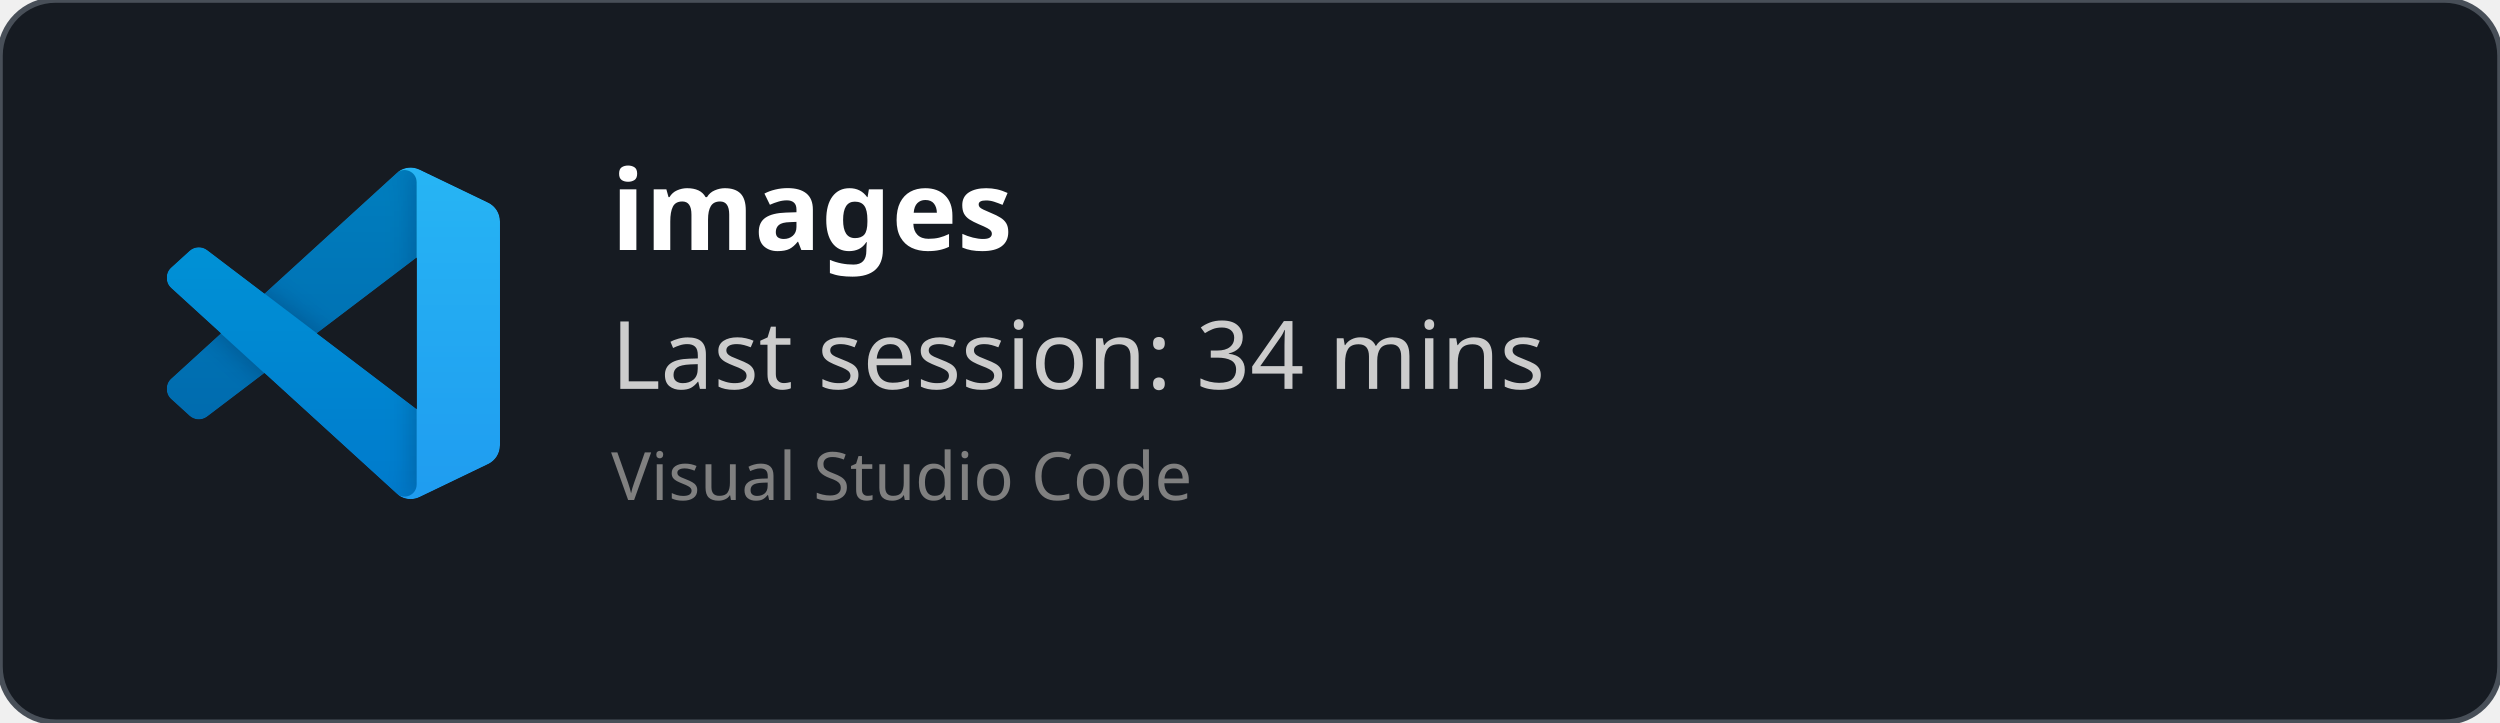
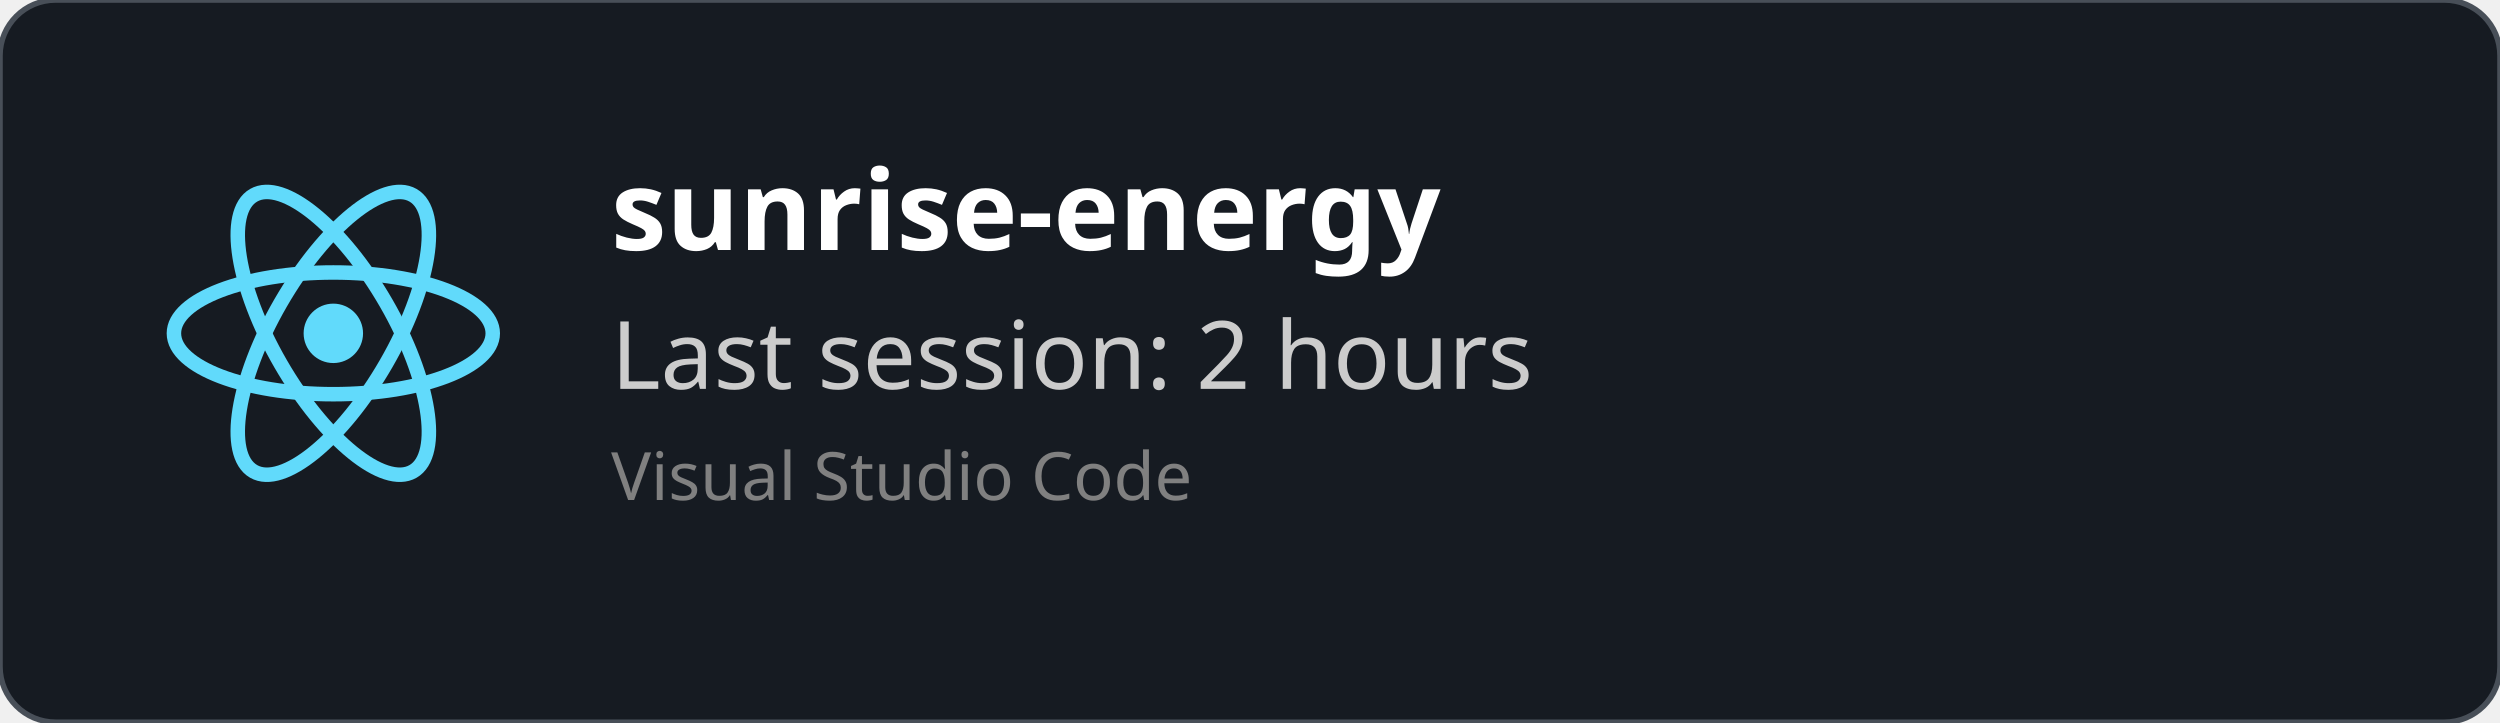
<svg xmlns="http://www.w3.org/2000/svg" width="450" height="130" viewBox="0 0 450 130" fill="none" role="img">
  <style>
    *{
        font-family: 'Segoe UI', Ubuntu, monospace
    }
    </style>
  <defs>
    <clipPath id="horizontalClip" x="20" y="20" width="500" height="200">
      <rect x="90" y="20" width="300" height="50" />
    </clipPath>
  </defs>
  <rect width="450" height="130" fill="rgba(22,27,34)" stroke="#484f58" stroke-width="1" fill-opacity="1" stroke-opacity="1" x="0" y="0" rx="10px" ry="10px">
    </rect>
-   <svg width="60" height="60" x="30" y="30" viewBox="0 0 100 100" fill="none" id="vscode">
-     <mask id="mask0" mask-type="alpha" maskUnits="userSpaceOnUse" x="0" y="0" width="100" height="100">
-       <path fill-rule="evenodd" clip-rule="evenodd" d="M70.912 99.317C72.487 99.931 74.283 99.891 75.873 99.126L96.461 89.22C98.624 88.179 100 85.989 100 83.587V16.413C100 14.011 98.624 11.822 96.461 10.781L75.873 0.874C73.786 -0.13 71.345 0.116 69.513 1.447C69.252 1.637 69.003 1.849 68.769 2.083L29.355 38.041L12.187 25.01C10.589 23.797 8.354 23.896 6.869 25.246L1.363 30.255C-0.453 31.906 -0.455 34.763 1.359 36.417L16.247 50L1.359 63.583C-0.455 65.237 -0.453 68.094 1.363 69.745L6.869 74.754C8.354 76.104 10.589 76.204 12.187 74.99L29.355 61.959L68.769 97.917C69.392 98.541 70.125 99.01 70.912 99.317ZM75.015 27.299L45.109 50L75.015 72.701V27.299Z" fill="white" />
-     </mask>
-     <g mask="url(#mask0)">
-       <path d="M96.461 10.796L75.857 0.876C73.472 -0.273 70.622 0.212 68.75 2.083L1.299 63.583C-0.516 65.237 -0.514 68.094 1.303 69.745L6.813 74.754C8.298 76.104 10.535 76.204 12.134 74.99L93.361 13.37C96.086 11.303 100 13.246 100 16.667V16.427C100 14.027 98.625 11.838 96.461 10.796Z" fill="#0065A9" />
-       <g filter="url(#filter0_d)">
-         <path d="M96.461 89.204L75.857 99.124C73.472 100.273 70.622 99.788 68.75 97.917L1.299 36.417C-0.516 34.763 -0.514 31.906 1.303 30.255L6.813 25.246C8.298 23.896 10.535 23.796 12.134 25.009L93.361 86.63C96.086 88.697 100 86.754 100 83.333V83.573C100 85.974 98.625 88.162 96.461 89.204Z" fill="#007ACC" />
-       </g>
-       <g filter="url(#filter1_d)">
-         <path d="M75.858 99.126C73.472 100.274 70.622 99.788 68.75 97.917C71.056 100.223 75 98.59 75 95.328V4.672C75 1.41 71.056 -0.223 68.75 2.083C70.622 0.211 73.472 -0.274 75.858 0.874L96.459 10.781C98.623 11.822 100 14.011 100 16.413V83.587C100 85.989 98.623 88.179 96.459 89.22L75.858 99.126Z" fill="#1F9CF0" />
-       </g>
-       <g style="mix-blend-mode:overlay" opacity="0.25">
-         <path fill-rule="evenodd" clip-rule="evenodd" d="M70.851 99.317C72.426 99.931 74.222 99.891 75.812 99.126L96.4 89.22C98.563 88.179 99.939 85.989 99.939 83.587V16.413C99.939 14.011 98.564 11.822 96.4 10.781L75.812 0.874C73.725 -0.13 71.284 0.116 69.453 1.447C69.191 1.637 68.942 1.849 68.708 2.083L29.294 38.041L12.126 25.01C10.528 23.796 8.293 23.896 6.809 25.246L1.302 30.255C-0.513 31.906 -0.515 34.763 1.298 36.417L16.186 50L1.298 63.583C-0.515 65.237 -0.513 68.094 1.302 69.745L6.809 74.754C8.293 76.104 10.528 76.204 12.126 74.99L29.294 61.959L68.708 97.917C69.332 98.54 70.064 99.01 70.851 99.317ZM74.954 27.299L45.048 50L74.954 72.701V27.299Z" fill="url(#paint0_linear)" />
-       </g>
+   <svg height="60" width="60" x="30" y="30" viewBox="-11.5 -10.232 23 20.463">
+     <circle cx="0" cy="0" r="2.05" fill="#61dafb" />
+     <g stroke="#61dafb" stroke-width="1" fill="none">
+       <ellipse rx="11" ry="4.2" />
+       <ellipse rx="11" ry="4.2" transform="rotate(60)" />
+       <ellipse rx="11" ry="4.2" transform="rotate(120)" />
    </g>
-     <defs>
-       <filter id="filter0_d" x="-8.394" y="15.829" width="116.727" height="92.246" filterUnits="userSpaceOnUse" color-interpolation-filters="sRGB">
-         <feFlood flood-opacity="0" result="BackgroundImageFix" />
-         <feColorMatrix in="SourceAlpha" type="matrix" values="0 0 0 0 0 0 0 0 0 0 0 0 0 0 0 0 0 0 127 0" />
-         <feOffset />
-         <feGaussianBlur stdDeviation="4.167" />
-         <feColorMatrix type="matrix" values="0 0 0 0 0 0 0 0 0 0 0 0 0 0 0 0 0 0 0.25 0" />
-         <feBlend mode="overlay" in2="BackgroundImageFix" result="effect1_dropShadow" />
-         <feBlend mode="normal" in="SourceGraphic" in2="effect1_dropShadow" result="shape" />
-       </filter>
-       <filter id="filter1_d" x="60.417" y="-8.076" width="47.917" height="116.151" filterUnits="userSpaceOnUse" color-interpolation-filters="sRGB">
-         <feFlood flood-opacity="0" result="BackgroundImageFix" />
-         <feColorMatrix in="SourceAlpha" type="matrix" values="0 0 0 0 0 0 0 0 0 0 0 0 0 0 0 0 0 0 127 0" />
-         <feOffset />
-         <feGaussianBlur stdDeviation="4.167" />
-         <feColorMatrix type="matrix" values="0 0 0 0 0 0 0 0 0 0 0 0 0 0 0 0 0 0 0.25 0" />
-         <feBlend mode="overlay" in2="BackgroundImageFix" result="effect1_dropShadow" />
-         <feBlend mode="normal" in="SourceGraphic" in2="effect1_dropShadow" result="shape" />
-       </filter>
-       <linearGradient id="paint0_linear" x1="49.939" y1="0.258" x2="49.939" y2="99.742" gradientUnits="userSpaceOnUse">
-         <stop stop-color="white" />
-         <stop offset="1" stop-color="white" stop-opacity="0" />
-       </linearGradient>
-     </defs>
  </svg>
  <text x="110" y="45" font-size="20" clip-path="url(#horizontalClip)" font-weight="bold" font-family="Ubuntu" fill="white">
-     images
+     sunrise-energy
    </text>
  <text x="110" y="70" font-size="17px" font-family="Ubuntu" fill="#ccc">
-     Last session: 34 mins
+     Last session: 2 hours
    </text>
  <text x="110" y="90" font-size="12px" font-family="Ubuntu" fill="grey">
    Visual Studio Code
    </text>
</svg>
